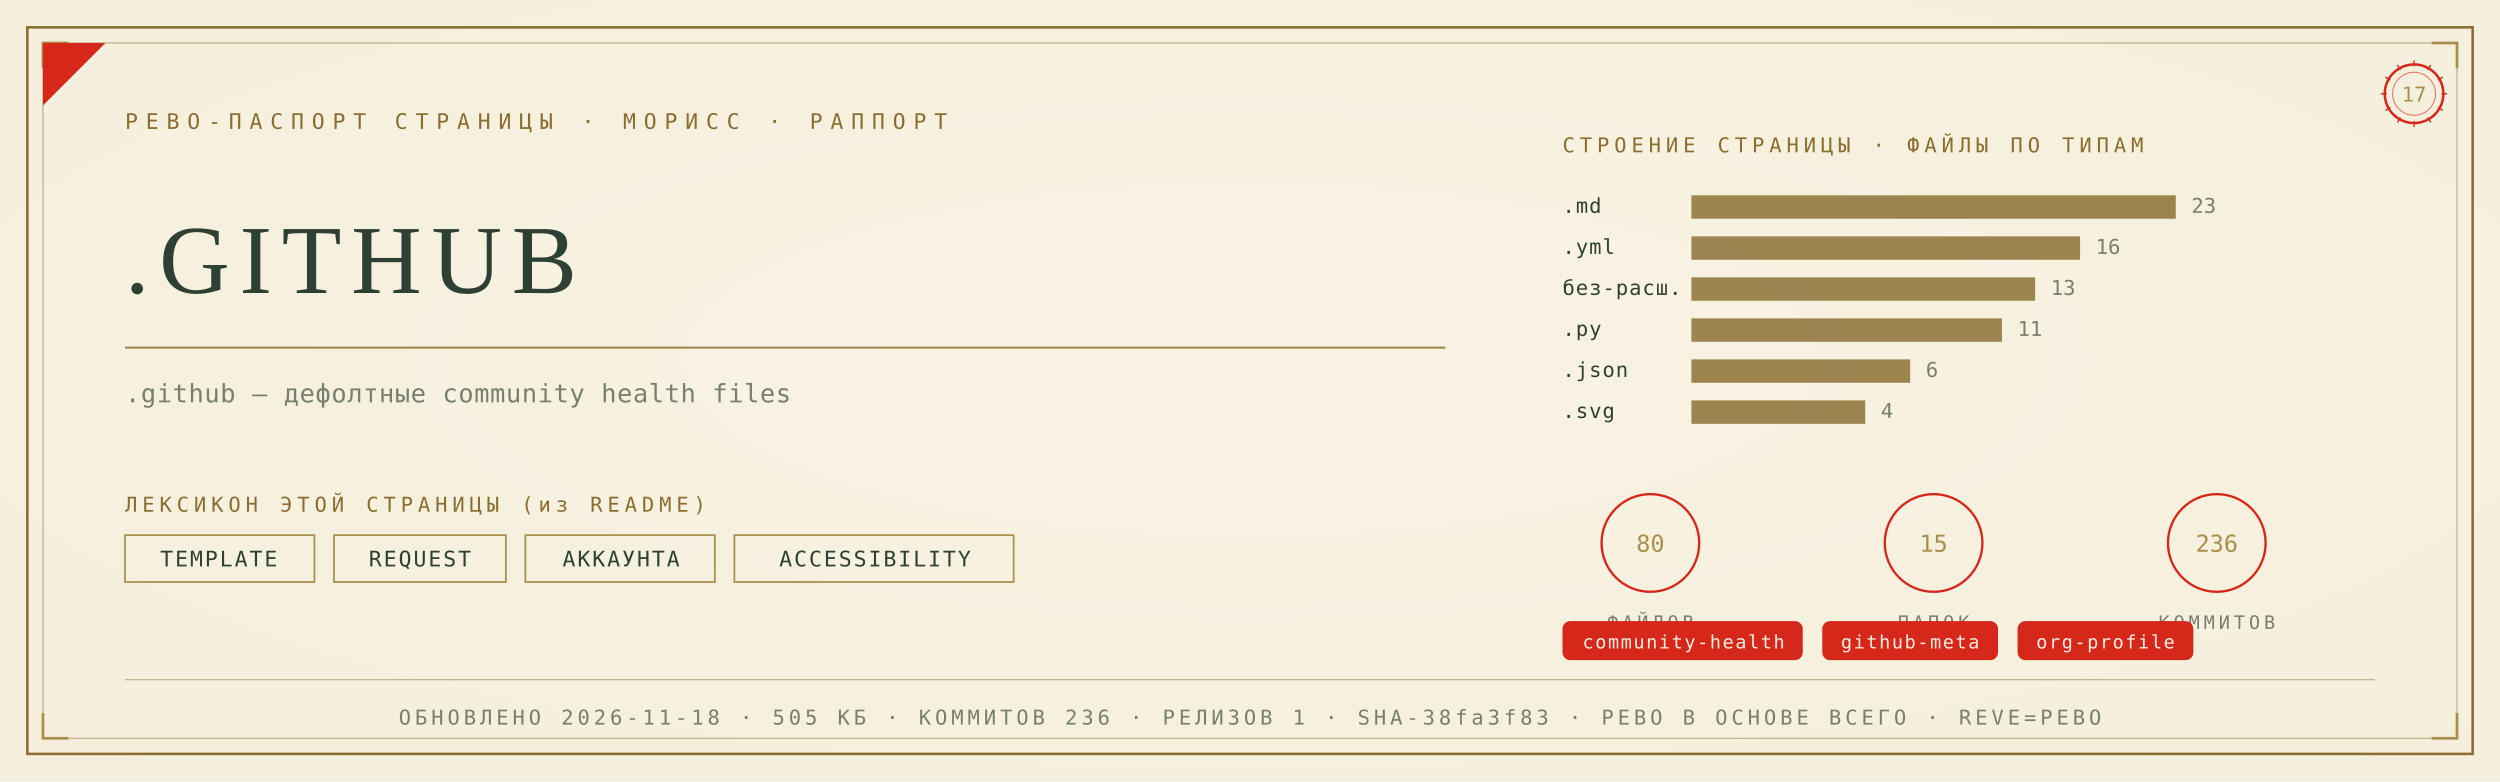
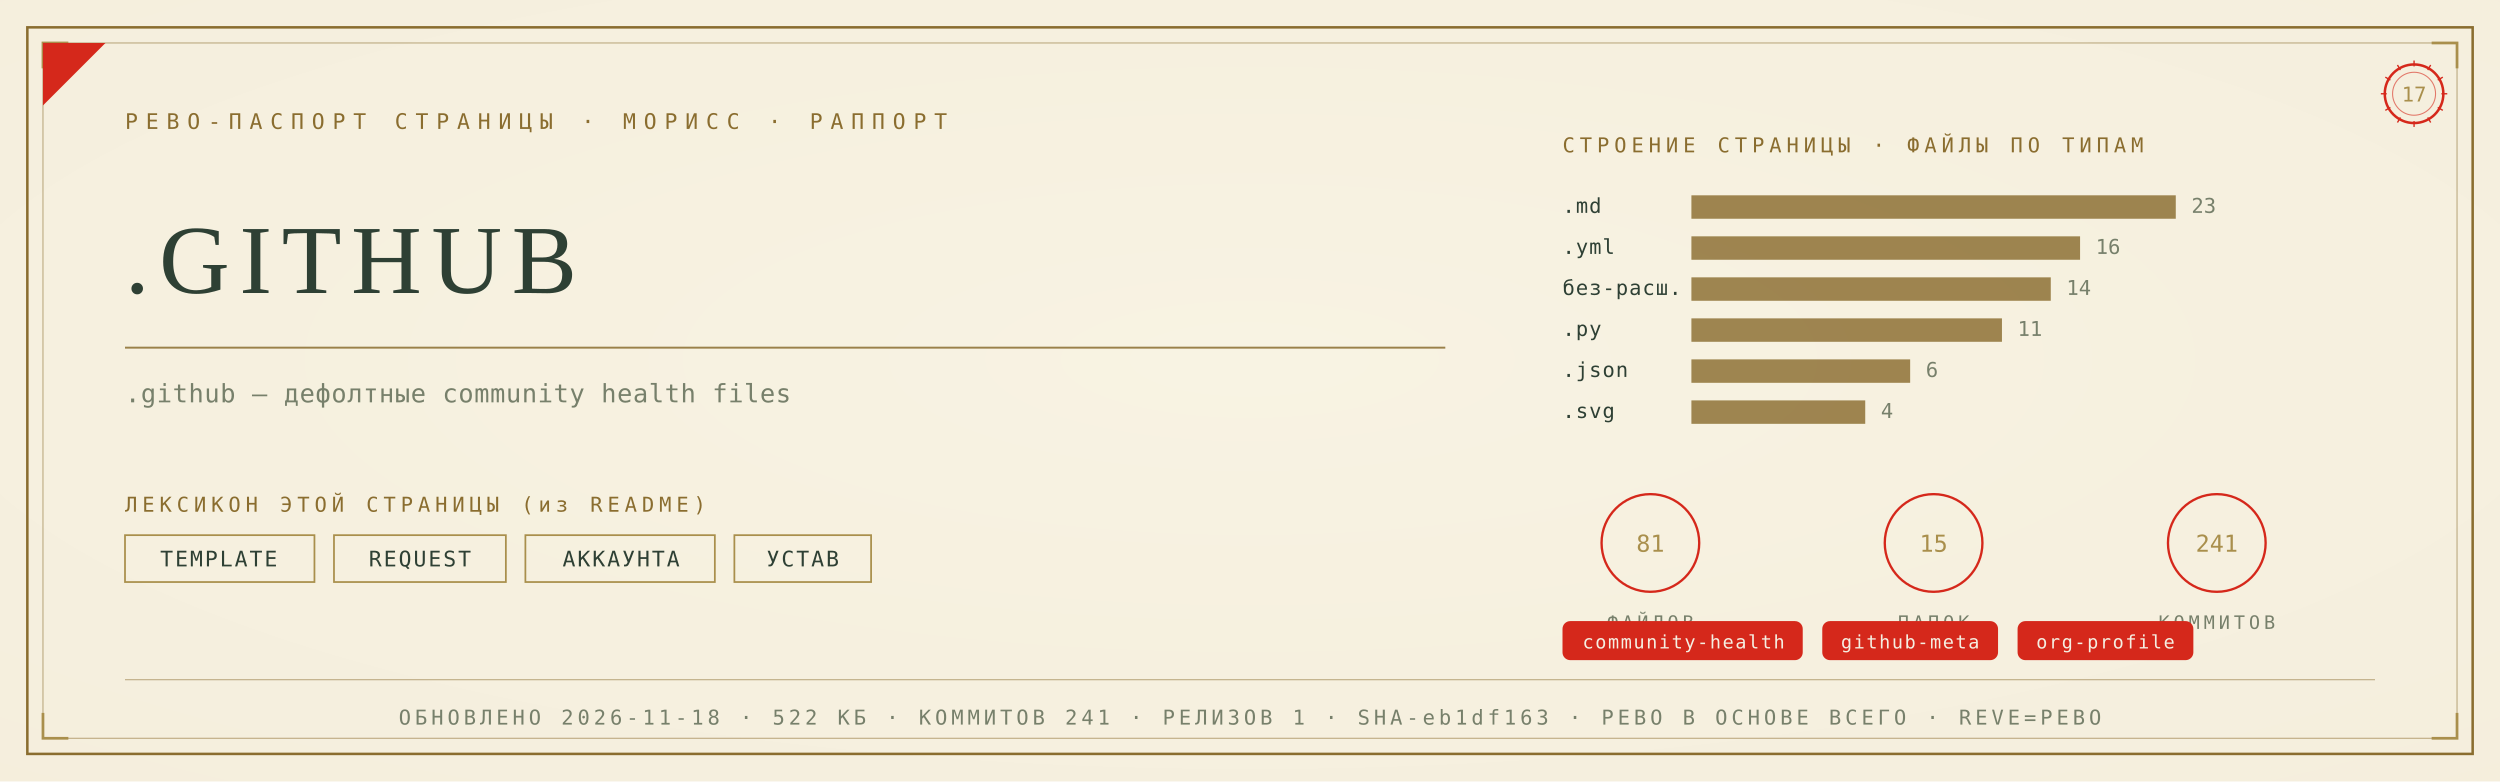
<svg xmlns="http://www.w3.org/2000/svg" viewBox="0 0 1280 400" width="1280" height="400">
  <defs>
    <radialGradient id="rp17" cx="0.5" cy="0.46" r="1.05">
      <stop offset="0" stop-color="#F8F3E4" />
      <stop offset="1" stop-color="#F3ECD9" />
    </radialGradient>
  </defs>
  <rect width="1280" height="400" fill="#F3ECD9" />
  <rect width="1280" height="400" fill="url(#rp17)" opacity="0.92" />
  <rect x="14" y="14" width="1252" height="372" fill="none" stroke="#8A6D2F" stroke-width="1.3" />
  <rect x="22" y="22" width="1236" height="356" fill="none" stroke="#8A6D2F" stroke-width="0.55" opacity="0.55" />
  <path d="M 22 35 L 22 22 L 35 22" fill="none" stroke="#A98F4C" stroke-width="1.4" />
  <path d="M 1258 35 L 1258 22 L 1245 22" fill="none" stroke="#A98F4C" stroke-width="1.4" />
  <path d="M 22 365 L 22 378 L 35 378" fill="none" stroke="#A98F4C" stroke-width="1.4" />
  <path d="M 1258 365 L 1258 378 L 1245 378" fill="none" stroke="#A98F4C" stroke-width="1.4" />
  <path d="M 22 54 L 22 22 L 54 22 Z" fill="#D5281B" />
  <text x="64" y="66" font-family="'Cascadia Mono', ui-monospace, Consolas, monospace" font-size="11" fill="#8A6D2F" letter-spacing="4">РЕВО-ПАСПОРТ СТРАНИЦЫ · МОРИСС · РАППОРТ</text>
  <g transform="translate(1236,48)">
    <circle r="15" fill="none" stroke="#D5281B" stroke-width="1.3" />
    <circle r="11" fill="none" stroke="#D5281B" stroke-width="0.55" opacity="0.6" />
    <text y="4" text-anchor="middle" font-family="'Cascadia Mono', ui-monospace, Consolas, monospace" font-size="10.5" fill="#A98F4C">17</text>
    <g stroke="#D5281B" stroke-width="0.7">
      <line x1="0" y1="-17" x2="0" y2="-14" transform="rotate(0)" />
      <line x1="0" y1="-17" x2="0" y2="-14" transform="rotate(30)" />
      <line x1="0" y1="-17" x2="0" y2="-14" transform="rotate(60)" />
      <line x1="0" y1="-17" x2="0" y2="-14" transform="rotate(90)" />
      <line x1="0" y1="-17" x2="0" y2="-14" transform="rotate(120)" />
      <line x1="0" y1="-17" x2="0" y2="-14" transform="rotate(150)" />
      <line x1="0" y1="-17" x2="0" y2="-14" transform="rotate(180)" />
      <line x1="0" y1="-17" x2="0" y2="-14" transform="rotate(210)" />
      <line x1="0" y1="-17" x2="0" y2="-14" transform="rotate(240)" />
      <line x1="0" y1="-17" x2="0" y2="-14" transform="rotate(270)" />
      <line x1="0" y1="-17" x2="0" y2="-14" transform="rotate(300)" />
      <line x1="0" y1="-17" x2="0" y2="-14" transform="rotate(330)" />
    </g>
  </g>
  <text x="64" y="150" font-family="Georgia, 'Times New Roman', serif" font-size="50.0" fill="#2E4034" letter-spacing="5">.GITHUB</text>
  <line x1="64" y1="178" x2="740" y2="178" stroke="#8A6D2F" stroke-width="1" opacity="0.85" />
  <text x="64" y="206" font-family="'Cascadia Mono', ui-monospace, Consolas, monospace" font-size="13" fill="#77806B" letter-spacing="0.3">.github — дефолтные community health files</text>
  <text x="64" y="262" font-family="'Cascadia Mono', ui-monospace, Consolas, monospace" font-size="10.5" fill="#8A6D2F" letter-spacing="2.5">ЛЕКСИКОН ЭТОЙ СТРАНИЦЫ (из README)</text>
  <rect x="64" y="274" width="97" height="24" fill="none" stroke="#A98F4C" stroke-width="0.9" />
  <text x="112" y="290" text-anchor="middle" font-family="'Cascadia Mono', ui-monospace, Consolas, monospace" font-size="11" fill="#2E4034" letter-spacing="1">TEMPLATE</text>
  <rect x="171" y="274" width="88" height="24" fill="none" stroke="#A98F4C" stroke-width="0.9" />
  <text x="215" y="290" text-anchor="middle" font-family="'Cascadia Mono', ui-monospace, Consolas, monospace" font-size="11" fill="#2E4034" letter-spacing="1">REQUEST</text>
  <rect x="269" y="274" width="97" height="24" fill="none" stroke="#A98F4C" stroke-width="0.9" />
  <text x="318" y="290" text-anchor="middle" font-family="'Cascadia Mono', ui-monospace, Consolas, monospace" font-size="11" fill="#2E4034" letter-spacing="1">АККАУНТА</text>
-   <rect x="376" y="274" width="143" height="24" fill="none" stroke="#A98F4C" stroke-width="0.9" />
-   <text x="448" y="290" text-anchor="middle" font-family="'Cascadia Mono', ui-monospace, Consolas, monospace" font-size="11" fill="#2E4034" letter-spacing="1">ACCESSIBILITY</text>
+   <rect x="376" y="274" width="70" height="24" fill="none" stroke="#A98F4C" stroke-width="0.9" />
+   <text x="411" y="290" text-anchor="middle" font-family="'Cascadia Mono', ui-monospace, Consolas, monospace" font-size="11" fill="#2E4034" letter-spacing="1">УСТАВ</text>
  <text x="800" y="78" font-family="'Cascadia Mono', ui-monospace, Consolas, monospace" font-size="10.5" fill="#8A6D2F" letter-spacing="2.5">СТРОЕНИЕ СТРАНИЦЫ · ФАЙЛЫ ПО ТИПАМ</text>
  <text x="800" y="109" font-family="'Cascadia Mono', ui-monospace, Consolas, monospace" font-size="10.5" fill="#2E4034" letter-spacing="0.5">.md</text>
  <rect x="866" y="100" width="248" height="12" fill="#8A6D2F" opacity="0.82" />
  <text x="1122" y="109" font-family="'Cascadia Mono', ui-monospace, Consolas, monospace" font-size="10.5" fill="#77806B">23</text>
  <text x="800" y="130" font-family="'Cascadia Mono', ui-monospace, Consolas, monospace" font-size="10.5" fill="#2E4034" letter-spacing="0.5">.yml</text>
  <rect x="866" y="121" width="199" height="12" fill="#8A6D2F" opacity="0.82" />
  <text x="1073" y="130" font-family="'Cascadia Mono', ui-monospace, Consolas, monospace" font-size="10.5" fill="#77806B">16</text>
  <text x="800" y="151" font-family="'Cascadia Mono', ui-monospace, Consolas, monospace" font-size="10.5" fill="#2E4034" letter-spacing="0.5">без-расш.</text>
-   <rect x="866" y="142" width="176" height="12" fill="#8A6D2F" opacity="0.82" />
-   <text x="1050" y="151" font-family="'Cascadia Mono', ui-monospace, Consolas, monospace" font-size="10.5" fill="#77806B">13</text>
+   <rect x="866" y="142" width="184" height="12" fill="#8A6D2F" opacity="0.82" />
+   <text x="1058" y="151" font-family="'Cascadia Mono', ui-monospace, Consolas, monospace" font-size="10.5" fill="#77806B">14</text>
  <text x="800" y="172" font-family="'Cascadia Mono', ui-monospace, Consolas, monospace" font-size="10.5" fill="#2E4034" letter-spacing="0.5">.py</text>
  <rect x="866" y="163" width="159" height="12" fill="#8A6D2F" opacity="0.82" />
  <text x="1033" y="172" font-family="'Cascadia Mono', ui-monospace, Consolas, monospace" font-size="10.5" fill="#77806B">11</text>
  <text x="800" y="193" font-family="'Cascadia Mono', ui-monospace, Consolas, monospace" font-size="10.5" fill="#2E4034" letter-spacing="0.5">.json</text>
  <rect x="866" y="184" width="112" height="12" fill="#8A6D2F" opacity="0.82" />
  <text x="986" y="193" font-family="'Cascadia Mono', ui-monospace, Consolas, monospace" font-size="10.5" fill="#77806B">6</text>
  <text x="800" y="214" font-family="'Cascadia Mono', ui-monospace, Consolas, monospace" font-size="10.5" fill="#2E4034" letter-spacing="0.5">.svg</text>
  <rect x="866" y="205" width="89" height="12" fill="#8A6D2F" opacity="0.82" />
  <text x="963" y="214" font-family="'Cascadia Mono', ui-monospace, Consolas, monospace" font-size="10.5" fill="#77806B">4</text>
  <g transform="translate(845,278)">
    <circle r="25" fill="none" stroke="#D5281B" stroke-width="1.2" />
-     <text y="4.5" text-anchor="middle" font-family="'Cascadia Mono', ui-monospace, Consolas, monospace" font-size="12" fill="#A98F4C">80</text>
+     <text y="4.5" text-anchor="middle" font-family="'Cascadia Mono', ui-monospace, Consolas, monospace" font-size="12" fill="#A98F4C">81</text>
    <text y="44" text-anchor="middle" font-family="'Cascadia Mono', ui-monospace, Consolas, monospace" font-size="9.5" fill="#77806B" letter-spacing="2">ФАЙЛОВ</text>
  </g>
  <g transform="translate(990,278)">
    <circle r="25" fill="none" stroke="#D5281B" stroke-width="1.2" />
    <text y="4.5" text-anchor="middle" font-family="'Cascadia Mono', ui-monospace, Consolas, monospace" font-size="12" fill="#A98F4C">15</text>
    <text y="44" text-anchor="middle" font-family="'Cascadia Mono', ui-monospace, Consolas, monospace" font-size="9.5" fill="#77806B" letter-spacing="2">ПАПОК</text>
  </g>
  <g transform="translate(1135,278)">
    <circle r="25" fill="none" stroke="#D5281B" stroke-width="1.2" />
-     <text y="4.5" text-anchor="middle" font-family="'Cascadia Mono', ui-monospace, Consolas, monospace" font-size="12" fill="#A98F4C">236</text>
+     <text y="4.5" text-anchor="middle" font-family="'Cascadia Mono', ui-monospace, Consolas, monospace" font-size="12" fill="#A98F4C">241</text>
    <text y="44" text-anchor="middle" font-family="'Cascadia Mono', ui-monospace, Consolas, monospace" font-size="9.5" fill="#77806B" letter-spacing="2">КОММИТОВ</text>
  </g>
  <rect x="800" y="318" rx="4" width="123" height="20" fill="#D5281B" />
  <text x="862" y="332" text-anchor="middle" font-family="'Cascadia Mono', ui-monospace, Consolas, monospace" font-size="9.5" fill="#F5EFE2" letter-spacing="0.8">community-health</text>
  <rect x="933" y="318" rx="4" width="90" height="20" fill="#D5281B" />
  <text x="978" y="332" text-anchor="middle" font-family="'Cascadia Mono', ui-monospace, Consolas, monospace" font-size="9.5" fill="#F5EFE2" letter-spacing="0.8">github-meta</text>
  <rect x="1033" y="318" rx="4" width="90" height="20" fill="#D5281B" />
  <text x="1078" y="332" text-anchor="middle" font-family="'Cascadia Mono', ui-monospace, Consolas, monospace" font-size="9.5" fill="#F5EFE2" letter-spacing="0.8">org-profile</text>
  <line x1="64" y1="348" x2="1216" y2="348" stroke="#8A6D2F" stroke-width="0.6" opacity="0.5" />
-   <text x="640" y="371" text-anchor="middle" font-family="'Cascadia Mono', ui-monospace, Consolas, monospace" font-size="10.5" fill="#77806B" letter-spacing="2">ОБНОВЛЕНО 2026-11-18 · 505 КБ · КОММИТОВ 236 · РЕЛИЗОВ 1 · SHA-38fa3f83 · РЕВО В ОСНОВЕ ВСЕГО · REVE=РЕВО</text>
+   <text x="640" y="371" text-anchor="middle" font-family="'Cascadia Mono', ui-monospace, Consolas, monospace" font-size="10.5" fill="#77806B" letter-spacing="2">ОБНОВЛЕНО 2026-11-18 · 522 КБ · КОММИТОВ 241 · РЕЛИЗОВ 1 · SHA-eb1df163 · РЕВО В ОСНОВЕ ВСЕГО · REVE=РЕВО</text>
</svg>
